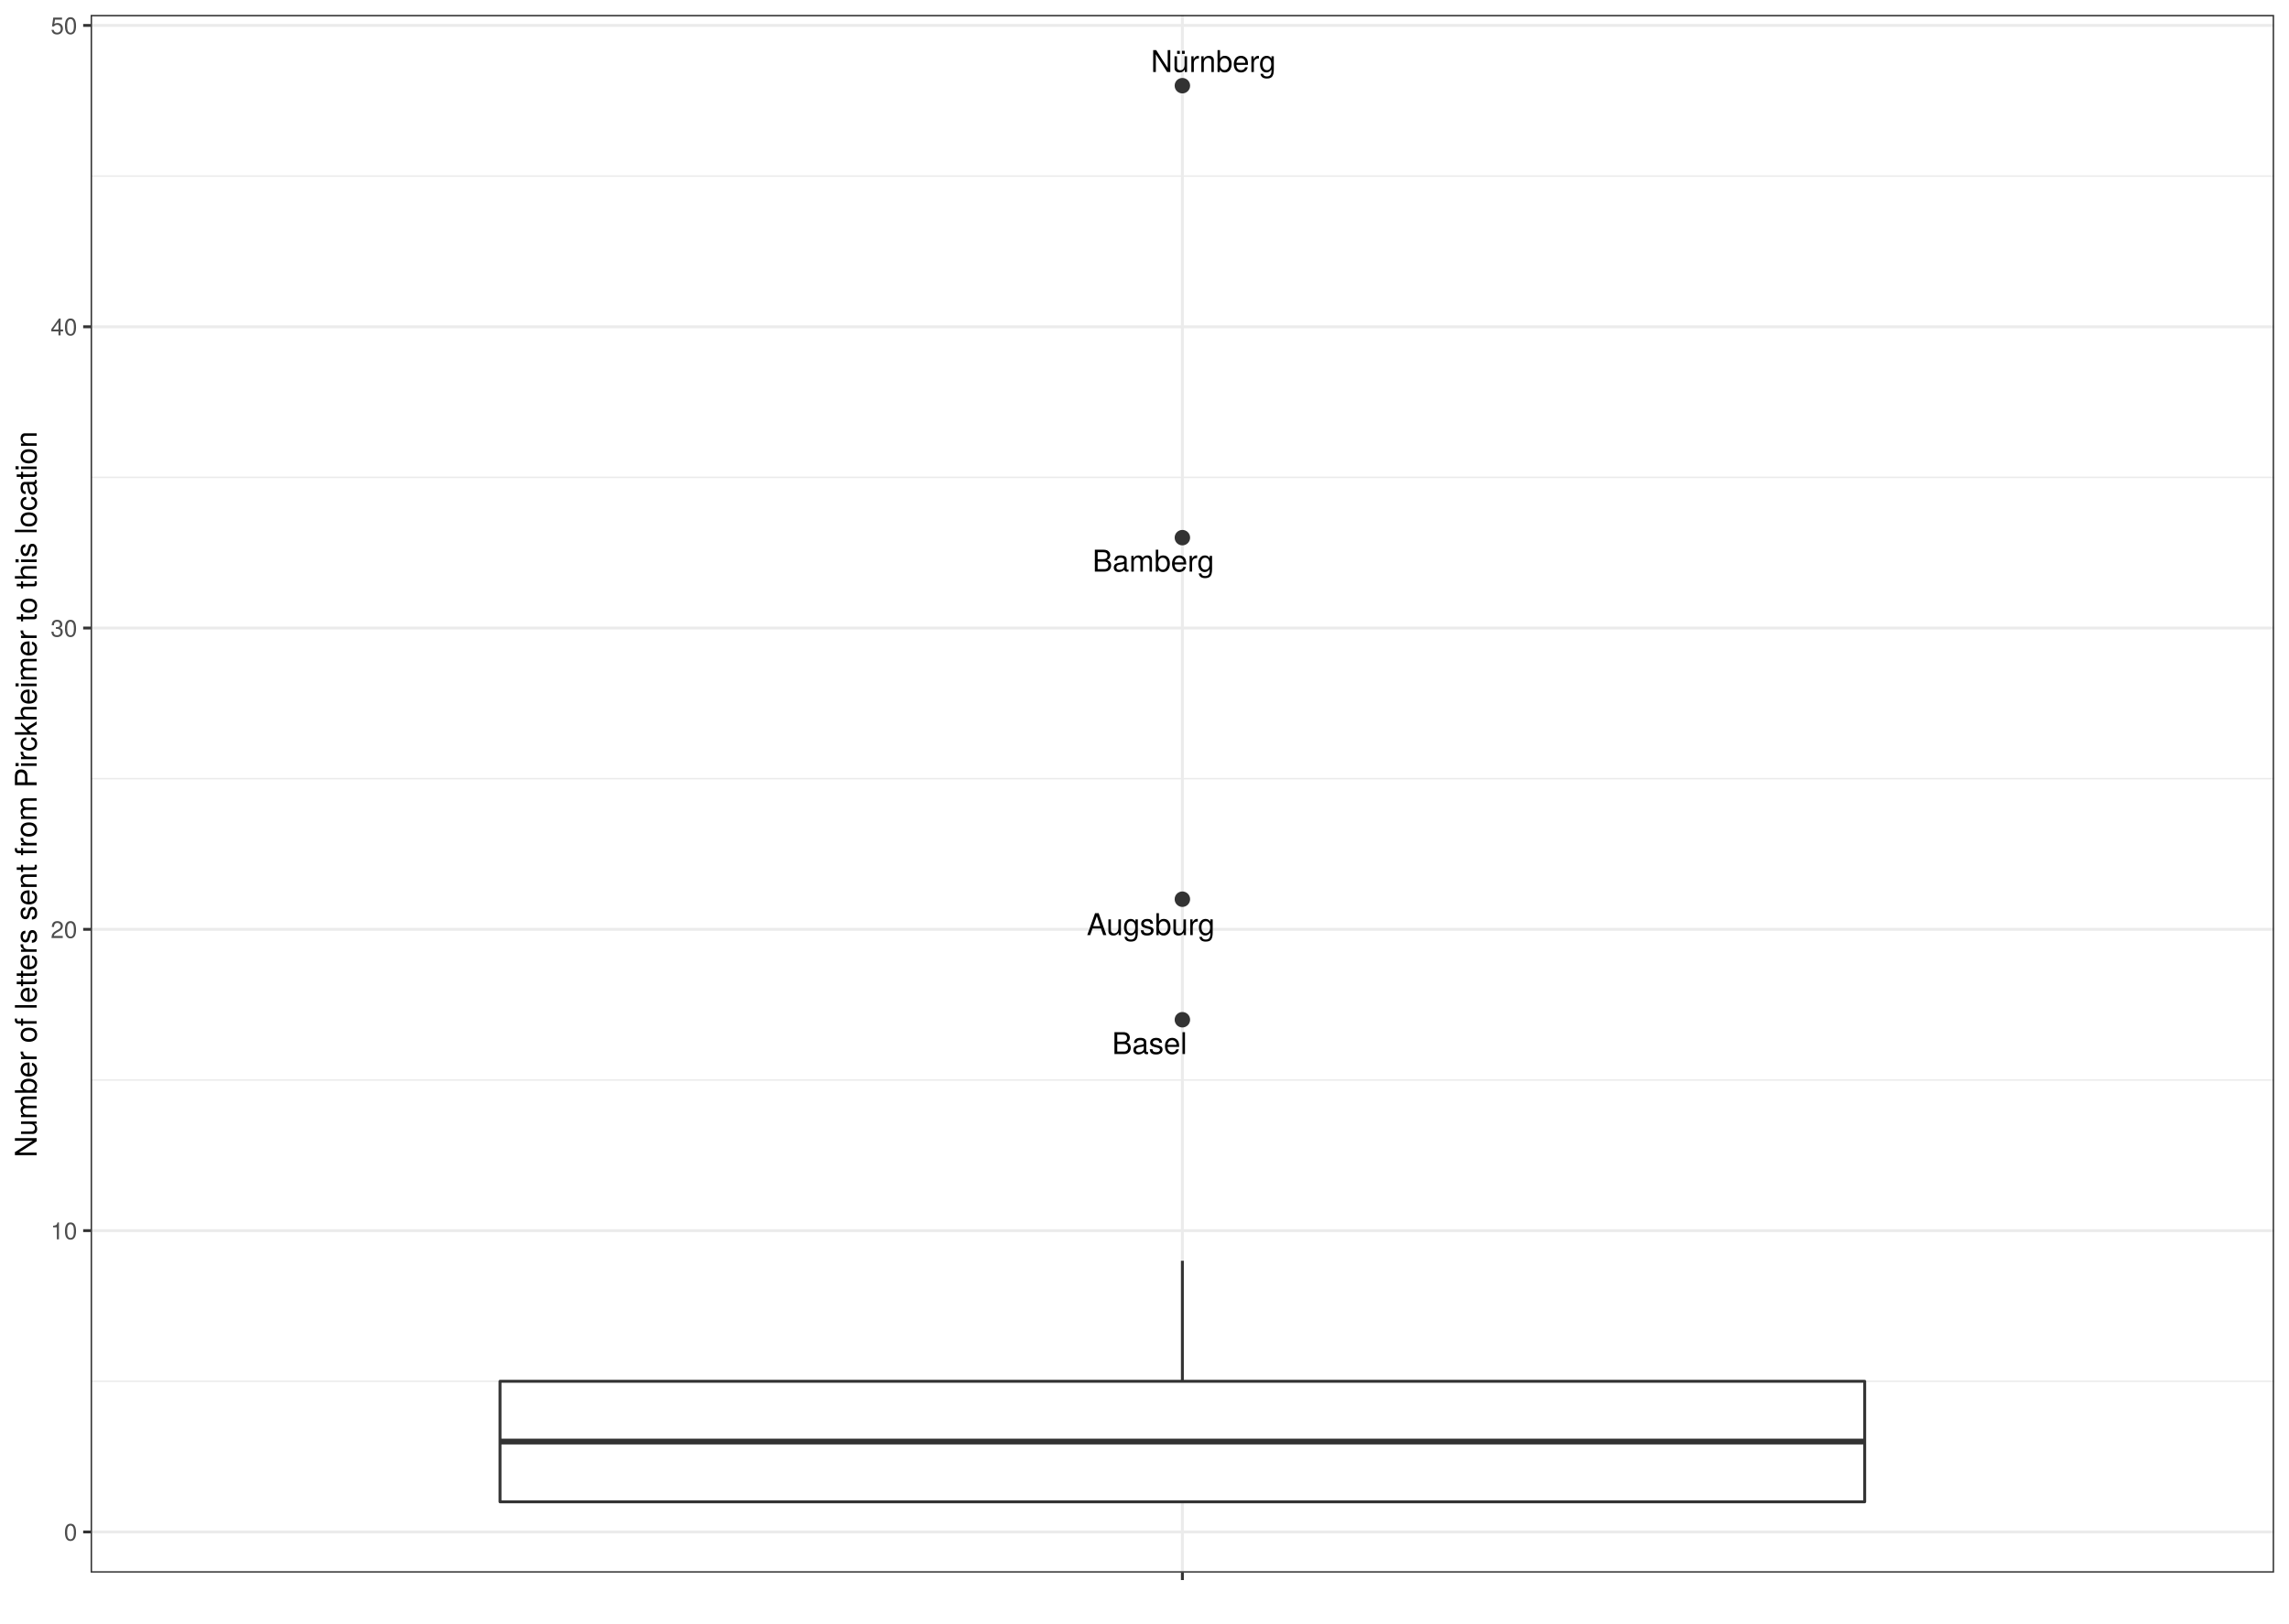
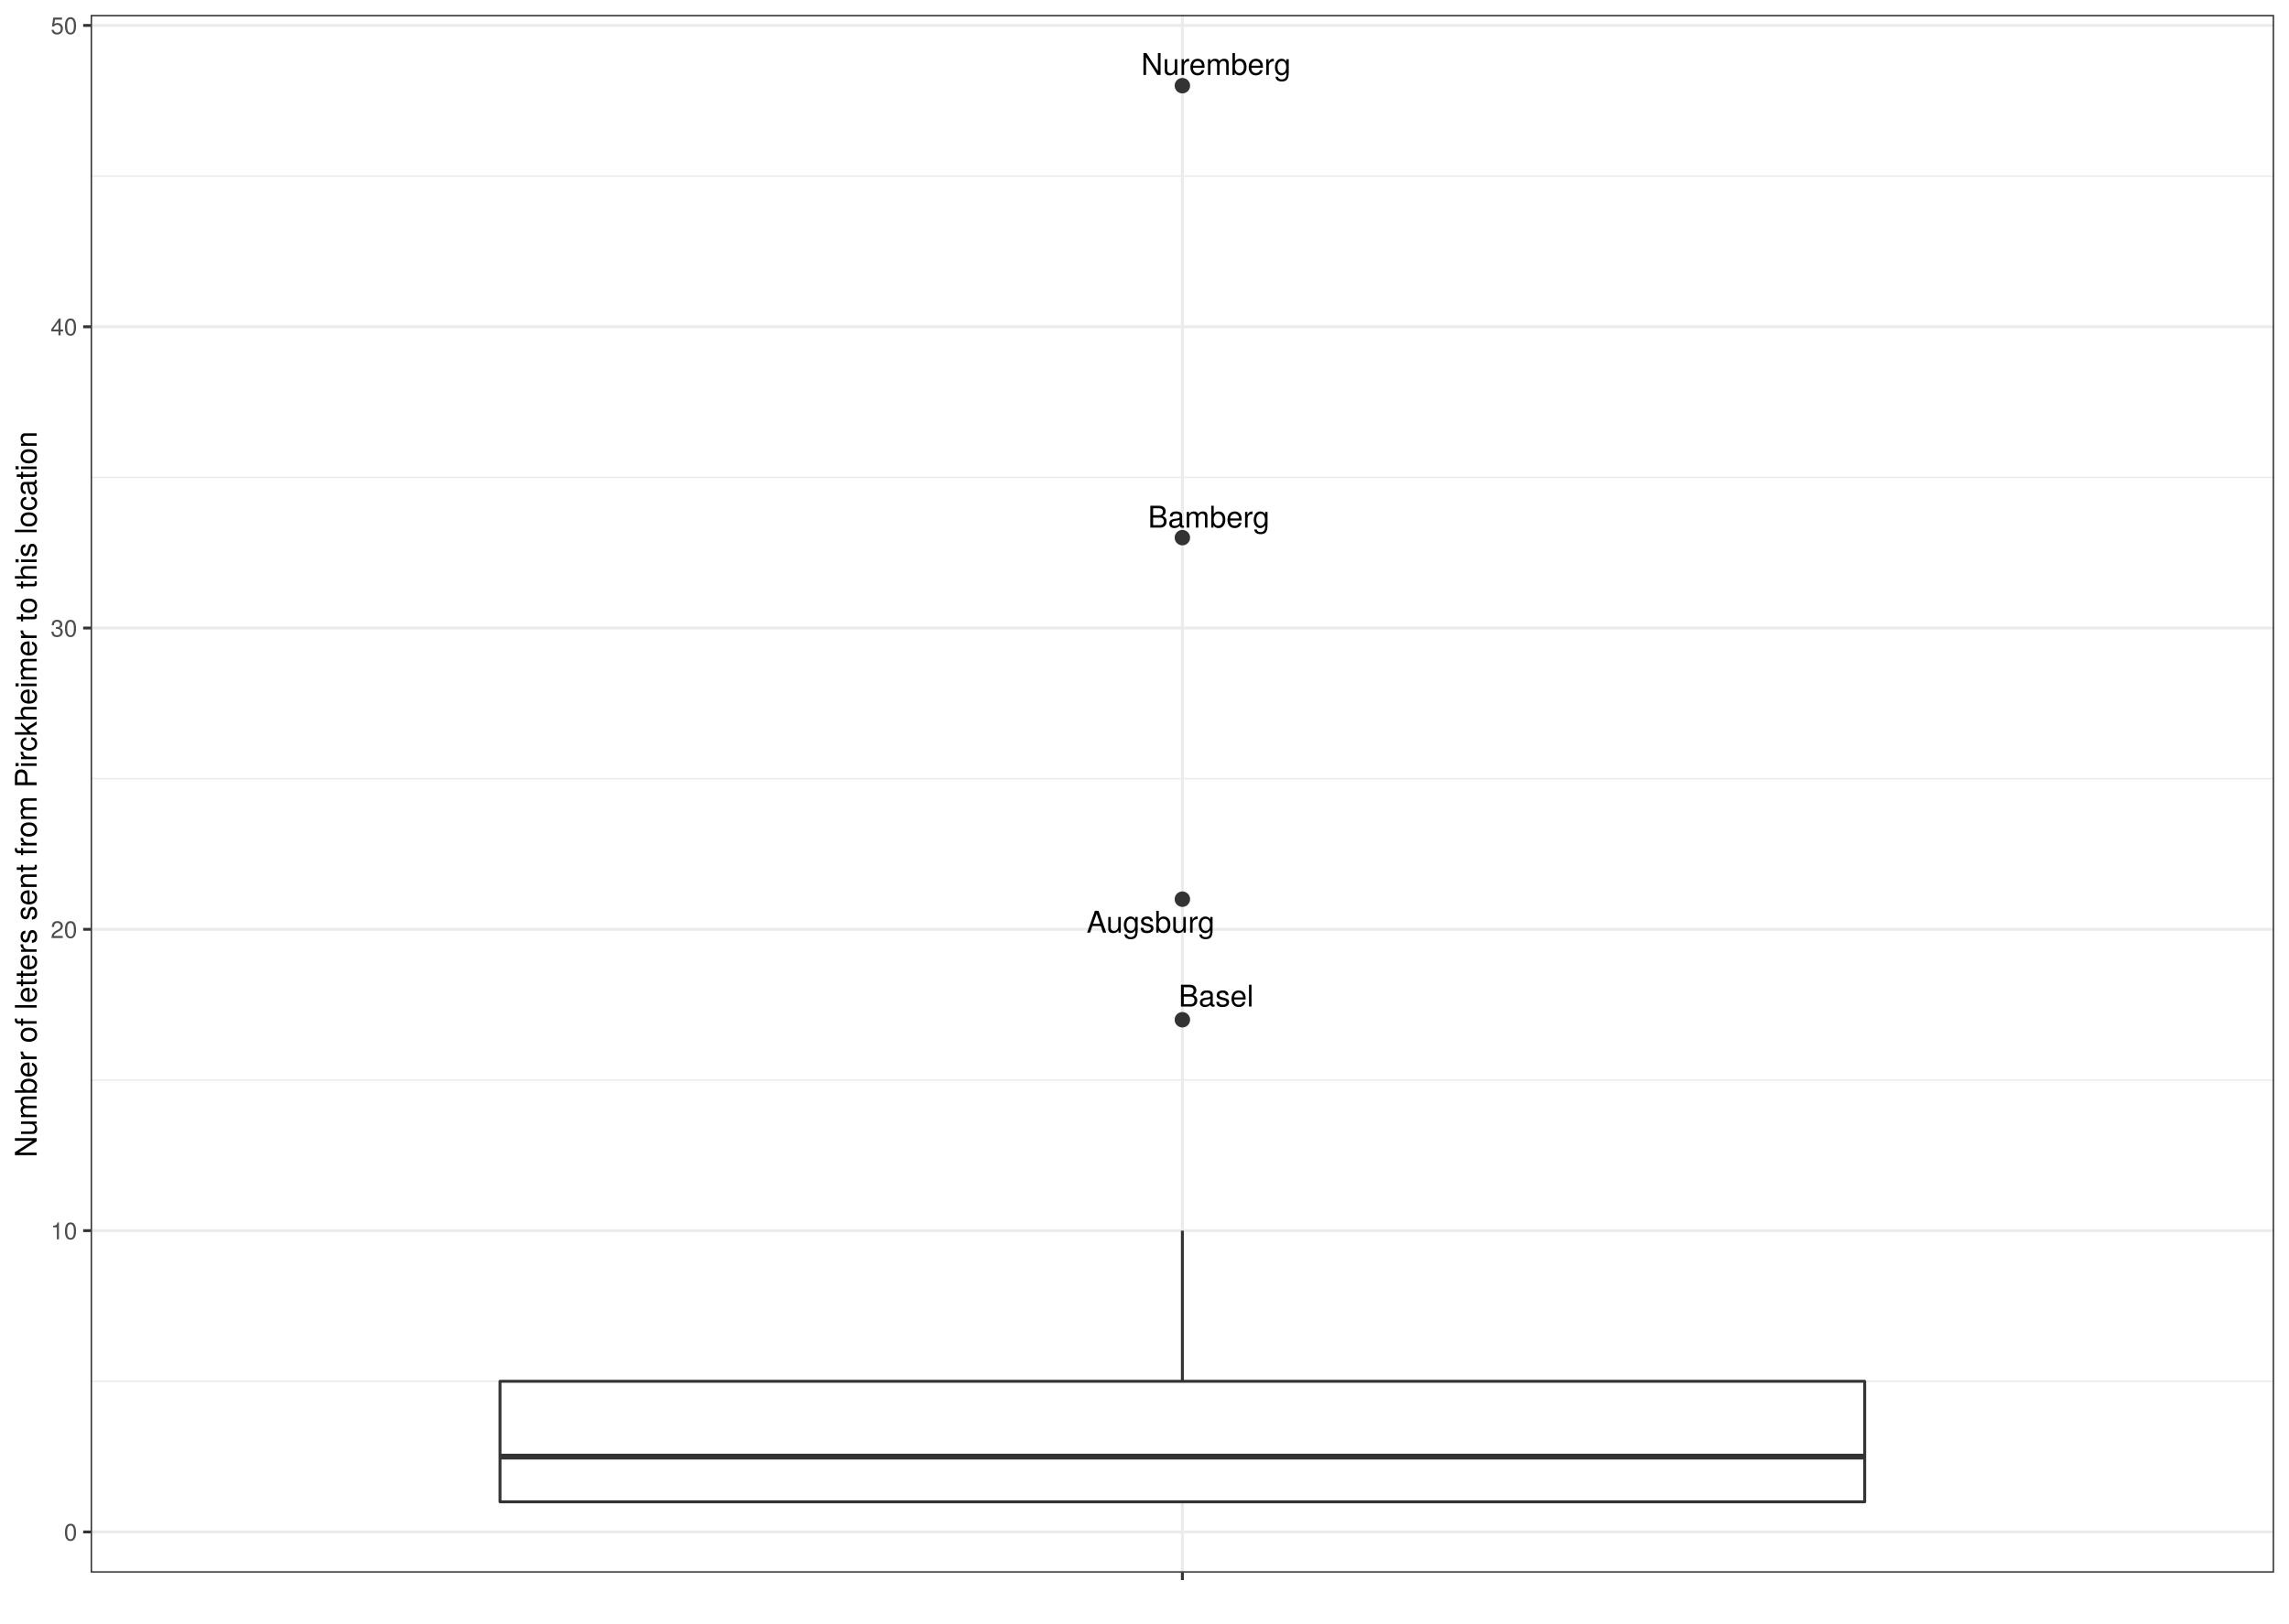
<svg xmlns="http://www.w3.org/2000/svg" viewBox="0 0 842.40 597.60">
  <defs>
    <style type="text/css">
    line, polyline, polygon, path, rect, circle {
      fill: none;
      stroke: #000000;
      stroke-linecap: round;
      stroke-linejoin: round;
      stroke-miterlimit: 10.00;
    }
  </style>
  </defs>
  <rect width="100%" height="100%" style="stroke: none; fill: #FFFFFF;" />
  <rect x="0.00" y="-0" width="842.40" height="597.60" style="stroke-width: 1.07; stroke: #FFFFFF; fill: #FFFFFF;" />
  <defs>
    <clipPath id="cpMzMuMzV8ODM2LjkyfDU3OC44Nnw1LjQ4">
      <rect x="33.35" y="5.48" width="803.57" height="573.38" />
    </clipPath>
  </defs>
  <rect x="33.35" y="5.48" width="803.57" height="573.38" style="stroke-width: 1.07; stroke: none; fill: #FFFFFF;" clip-path="url(#cpMzMuMzV8ODM2LjkyfDU3OC44Nnw1LjQ4)" />
  <polyline points="33.35,508.43 836.92,508.43 " style="stroke-width: 0.53; stroke: #EBEBEB; stroke-linecap: butt;" clip-path="url(#cpMzMuMzV8ODM2LjkyfDU3OC44Nnw1LjQ4)" />
  <polyline points="33.35,397.53 836.92,397.53 " style="stroke-width: 0.53; stroke: #EBEBEB; stroke-linecap: butt;" clip-path="url(#cpMzMuMzV8ODM2LjkyfDU3OC44Nnw1LjQ4)" />
  <polyline points="33.35,286.62 836.92,286.62 " style="stroke-width: 0.53; stroke: #EBEBEB; stroke-linecap: butt;" clip-path="url(#cpMzMuMzV8ODM2LjkyfDU3OC44Nnw1LjQ4)" />
  <polyline points="33.35,175.72 836.92,175.72 " style="stroke-width: 0.53; stroke: #EBEBEB; stroke-linecap: butt;" clip-path="url(#cpMzMuMzV8ODM2LjkyfDU3OC44Nnw1LjQ4)" />
  <polyline points="33.35,64.81 836.92,64.81 " style="stroke-width: 0.53; stroke: #EBEBEB; stroke-linecap: butt;" clip-path="url(#cpMzMuMzV8ODM2LjkyfDU3OC44Nnw1LjQ4)" />
  <polyline points="33.35,563.88 836.92,563.88 " style="stroke-width: 1.07; stroke: #EBEBEB; stroke-linecap: butt;" clip-path="url(#cpMzMuMzV8ODM2LjkyfDU3OC44Nnw1LjQ4)" />
  <polyline points="33.35,452.98 836.92,452.98 " style="stroke-width: 1.07; stroke: #EBEBEB; stroke-linecap: butt;" clip-path="url(#cpMzMuMzV8ODM2LjkyfDU3OC44Nnw1LjQ4)" />
  <polyline points="33.35,342.07 836.92,342.07 " style="stroke-width: 1.07; stroke: #EBEBEB; stroke-linecap: butt;" clip-path="url(#cpMzMuMzV8ODM2LjkyfDU3OC44Nnw1LjQ4)" />
  <polyline points="33.35,231.17 836.92,231.17 " style="stroke-width: 1.07; stroke: #EBEBEB; stroke-linecap: butt;" clip-path="url(#cpMzMuMzV8ODM2LjkyfDU3OC44Nnw1LjQ4)" />
  <polyline points="33.35,120.27 836.92,120.27 " style="stroke-width: 1.07; stroke: #EBEBEB; stroke-linecap: butt;" clip-path="url(#cpMzMuMzV8ODM2LjkyfDU3OC44Nnw1LjQ4)" />
  <polyline points="33.35,9.36 836.92,9.36 " style="stroke-width: 1.07; stroke: #EBEBEB; stroke-linecap: butt;" clip-path="url(#cpMzMuMzV8ODM2LjkyfDU3OC44Nnw1LjQ4)" />
  <polyline points="435.14,578.86 435.14,5.48 " style="stroke-width: 1.07; stroke: #EBEBEB; stroke-linecap: butt;" clip-path="url(#cpMzMuMzV8ODM2LjkyfDU3OC44Nnw1LjQ4)" />
  <circle cx="435.14" cy="31.54" r="2.49" style="stroke-width: 0.71; stroke: #333333; fill: #333333;" clip-path="url(#cpMzMuMzV8ODM2LjkyfDU3OC44Nnw1LjQ4)" />
  <circle cx="435.14" cy="197.90" r="2.49" style="stroke-width: 0.71; stroke: #333333; fill: #333333;" clip-path="url(#cpMzMuMzV8ODM2LjkyfDU3OC44Nnw1LjQ4)" />
  <circle cx="435.14" cy="330.98" r="2.49" style="stroke-width: 0.71; stroke: #333333; fill: #333333;" clip-path="url(#cpMzMuMzV8ODM2LjkyfDU3OC44Nnw1LjQ4)" />
  <circle cx="435.14" cy="375.35" r="2.49" style="stroke-width: 0.71; stroke: #333333; fill: #333333;" clip-path="url(#cpMzMuMzV8ODM2LjkyfDU3OC44Nnw1LjQ4)" />
-   <line x1="435.14" y1="508.43" x2="435.14" y2="464.07" style="stroke-width: 1.07; stroke: #333333; stroke-linecap: butt;" clip-path="url(#cpMzMuMzV8ODM2LjkyfDU3OC44Nnw1LjQ4)" />
+   <line x1="435.14" y1="508.43" x2="435.14" y2="452.98" style="stroke-width: 1.07; stroke: #333333; stroke-linecap: butt;" clip-path="url(#cpMzMuMzV8ODM2LjkyfDU3OC44Nnw1LjQ4)" />
  <line x1="435.14" y1="552.79" x2="435.14" y2="552.79" style="stroke-width: 1.07; stroke: #333333; stroke-linecap: butt;" clip-path="url(#cpMzMuMzV8ODM2LjkyfDU3OC44Nnw1LjQ4)" />
  <polygon points="184.02,508.43 184.02,552.79 686.25,552.79 686.25,508.43 184.02,508.43 " style="stroke-width: 1.07; stroke: #333333; fill: #FFFFFF;" clip-path="url(#cpMzMuMzV8ODM2LjkyfDU3OC44Nnw1LjQ4)" />
-   <line x1="184.02" y1="530.61" x2="686.25" y2="530.61" style="stroke-width: 2.13; stroke: #333333; stroke-linecap: butt;" clip-path="url(#cpMzMuMzV8ODM2LjkyfDU3OC44Nnw1LjQ4)" />
+   <line x1="184.02" y1="536.16" x2="686.25" y2="536.16" style="stroke-width: 2.13; stroke: #333333; stroke-linecap: butt;" clip-path="url(#cpMzMuMzV8ODM2LjkyfDU3OC44Nnw1LjQ4)" />
  <g clip-path="url(#cpMzMuMzV8ODM2LjkyfDU3OC44Nnw1LjQ4)">
-     <text x="423.56" y="26.50" style="font-size: 11.04px; font-family: TeX Gyre Heros;" textLength="46.01px" lengthAdjust="spacingAndGlyphs">Nürnberg</text>
+     <text x="419.97" y="27.58" style="font-size: 11.04px; font-family: TeX Gyre Heros;" textLength="55.21px" lengthAdjust="spacingAndGlyphs">Nuremberg</text>
  </g>
  <g clip-path="url(#cpMzMuMzV8ODM2LjkyfDU3OC44Nnw1LjQ4)">
-     <text x="402.06" y="210.39" style="font-size: 11.04px; font-family: TeX Gyre Heros;" textLength="44.79px" lengthAdjust="spacingAndGlyphs">Bamberg</text>
+     <text x="422.47" y="194.21" style="font-size: 11.04px; font-family: TeX Gyre Heros;" textLength="44.79px" lengthAdjust="spacingAndGlyphs">Bamberg</text>
  </g>
  <g clip-path="url(#cpMzMuMzV8ODM2LjkyfDU3OC44Nnw1LjQ4)">
-     <text x="399.94" y="344.19" style="font-size: 11.04px; font-family: TeX Gyre Heros;" textLength="47.25px" lengthAdjust="spacingAndGlyphs">Augsburg</text>
+     <text x="399.89" y="343.30" style="font-size: 11.04px; font-family: TeX Gyre Heros;" textLength="47.25px" lengthAdjust="spacingAndGlyphs">Augsburg</text>
  </g>
  <g clip-path="url(#cpMzMuMzV8ODM2LjkyfDU3OC44Nnw1LjQ4)">
-     <text x="409.27" y="387.97" style="font-size: 11.04px; font-family: TeX Gyre Heros;" textLength="27.61px" lengthAdjust="spacingAndGlyphs">Basel</text>
+     <text x="433.75" y="370.51" style="font-size: 11.04px; font-family: TeX Gyre Heros;" textLength="27.61px" lengthAdjust="spacingAndGlyphs">Basel</text>
  </g>
  <rect x="33.35" y="5.48" width="803.57" height="573.38" style="stroke-width: 1.07; stroke: #333333;" clip-path="url(#cpMzMuMzV8ODM2LjkyfDU3OC44Nnw1LjQ4)" />
  <defs>
    <clipPath id="cpMC4wMHw4NDIuNDB8NTk3LjYwfDAuMDA=">
      <rect x="0.00" y="0.00" width="842.40" height="597.60" />
    </clipPath>
  </defs>
  <g clip-path="url(#cpMC4wMHw4NDIuNDB8NTk3LjYwfDAuMDA=)">
    <text x="23.53" y="567.09" style="font-size: 8.80px; fill: #4D4D4D; font-family: TeX Gyre Heros;" textLength="4.89px" lengthAdjust="spacingAndGlyphs">0</text>
  </g>
  <g clip-path="url(#cpMC4wMHw4NDIuNDB8NTk3LjYwfDAuMDA=)">
    <text x="18.64" y="456.19" style="font-size: 8.80px; fill: #4D4D4D; font-family: TeX Gyre Heros;" textLength="9.79px" lengthAdjust="spacingAndGlyphs">10</text>
  </g>
  <g clip-path="url(#cpMC4wMHw4NDIuNDB8NTk3LjYwfDAuMDA=)">
    <text x="18.64" y="345.28" style="font-size: 8.80px; fill: #4D4D4D; font-family: TeX Gyre Heros;" textLength="9.79px" lengthAdjust="spacingAndGlyphs">20</text>
  </g>
  <g clip-path="url(#cpMC4wMHw4NDIuNDB8NTk3LjYwfDAuMDA=)">
    <text x="18.64" y="234.38" style="font-size: 8.80px; fill: #4D4D4D; font-family: TeX Gyre Heros;" textLength="9.79px" lengthAdjust="spacingAndGlyphs">30</text>
  </g>
  <g clip-path="url(#cpMC4wMHw4NDIuNDB8NTk3LjYwfDAuMDA=)">
    <text x="18.64" y="123.47" style="font-size: 8.80px; fill: #4D4D4D; font-family: TeX Gyre Heros;" textLength="9.79px" lengthAdjust="spacingAndGlyphs">40</text>
  </g>
  <g clip-path="url(#cpMC4wMHw4NDIuNDB8NTk3LjYwfDAuMDA=)">
    <text x="18.64" y="12.57" style="font-size: 8.80px; fill: #4D4D4D; font-family: TeX Gyre Heros;" textLength="9.79px" lengthAdjust="spacingAndGlyphs">50</text>
  </g>
  <polyline points="30.61,563.88 33.35,563.88 " style="stroke-width: 1.07; stroke: #333333; stroke-linecap: butt;" clip-path="url(#cpMC4wMHw4NDIuNDB8NTk3LjYwfDAuMDA=)" />
  <polyline points="30.61,452.98 33.35,452.98 " style="stroke-width: 1.07; stroke: #333333; stroke-linecap: butt;" clip-path="url(#cpMC4wMHw4NDIuNDB8NTk3LjYwfDAuMDA=)" />
  <polyline points="30.61,342.07 33.35,342.07 " style="stroke-width: 1.07; stroke: #333333; stroke-linecap: butt;" clip-path="url(#cpMC4wMHw4NDIuNDB8NTk3LjYwfDAuMDA=)" />
  <polyline points="30.61,231.17 33.35,231.17 " style="stroke-width: 1.07; stroke: #333333; stroke-linecap: butt;" clip-path="url(#cpMC4wMHw4NDIuNDB8NTk3LjYwfDAuMDA=)" />
  <polyline points="30.61,120.27 33.35,120.27 " style="stroke-width: 1.07; stroke: #333333; stroke-linecap: butt;" clip-path="url(#cpMC4wMHw4NDIuNDB8NTk3LjYwfDAuMDA=)" />
  <polyline points="30.61,9.36 33.35,9.36 " style="stroke-width: 1.07; stroke: #333333; stroke-linecap: butt;" clip-path="url(#cpMC4wMHw4NDIuNDB8NTk3LjYwfDAuMDA=)" />
  <polyline points="435.14,581.60 435.14,578.86 " style="stroke-width: 1.07; stroke: #333333; stroke-linecap: butt;" clip-path="url(#cpMC4wMHw4NDIuNDB8NTk3LjYwfDAuMDA=)" />
  <g clip-path="url(#cpMC4wMHw4NDIuNDB8NTk3LjYwfDAuMDA=)">
    <text x="433.91" y="590.20" style="font-size: 8.80px; fill: #4D4D4D; font-family: TeX Gyre Heros;" textLength="2.45px" lengthAdjust="spacingAndGlyphs"> </text>
  </g>
  <g clip-path="url(#cpMC4wMHw4NDIuNDB8NTk3LjYwfDAuMDA=)">
    <text transform="translate(13.50,426.04) rotate(-90)" style="font-size: 11.00px; font-family: TeX Gyre Heros;" textLength="267.75px" lengthAdjust="spacingAndGlyphs">Number of letters sent from Pirckheimer to this location</text>
  </g>
</svg>
